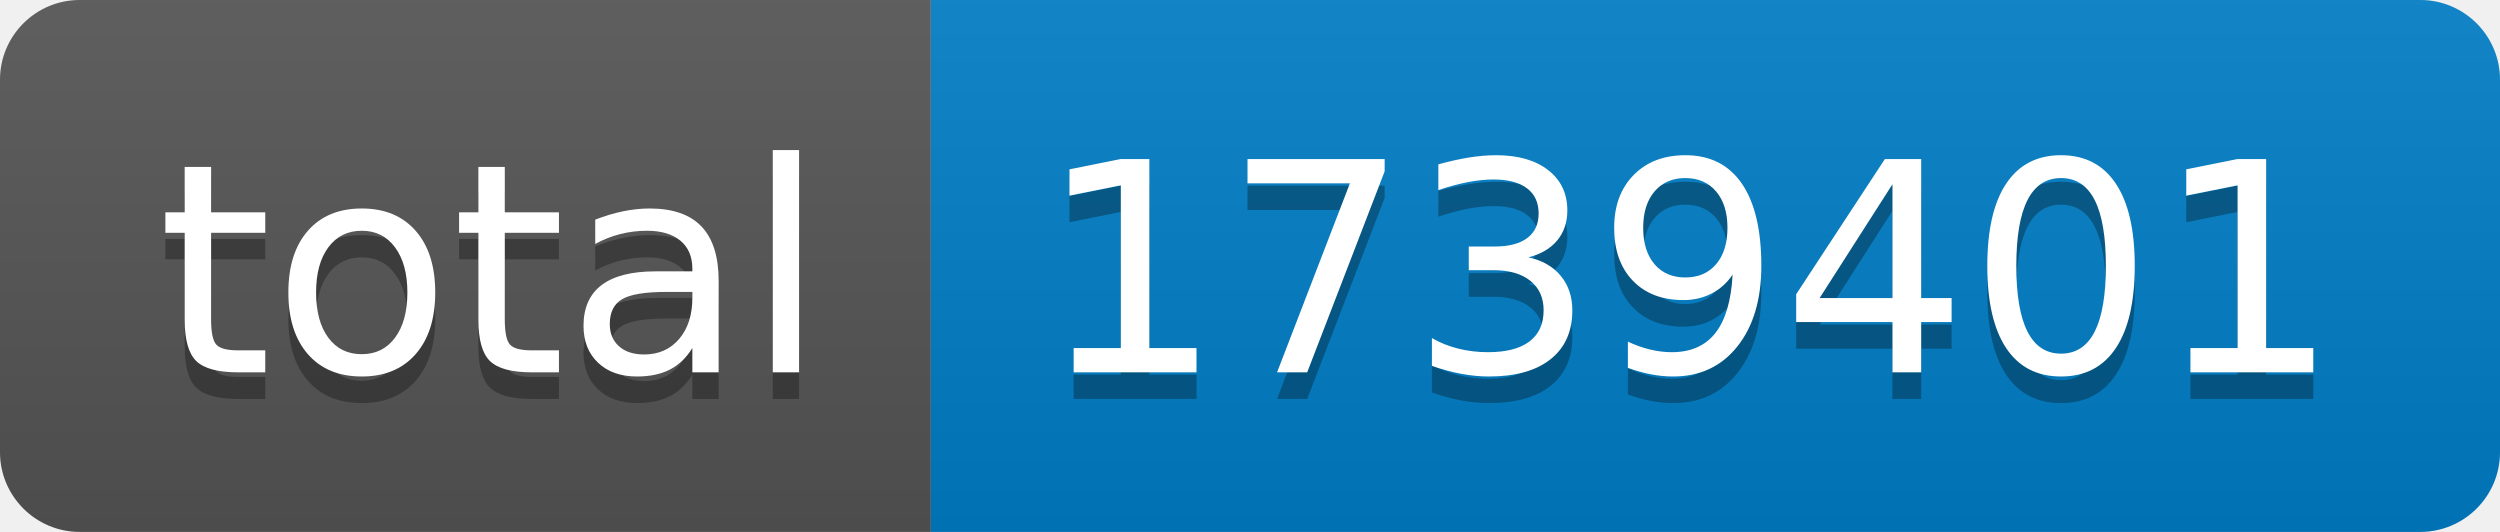
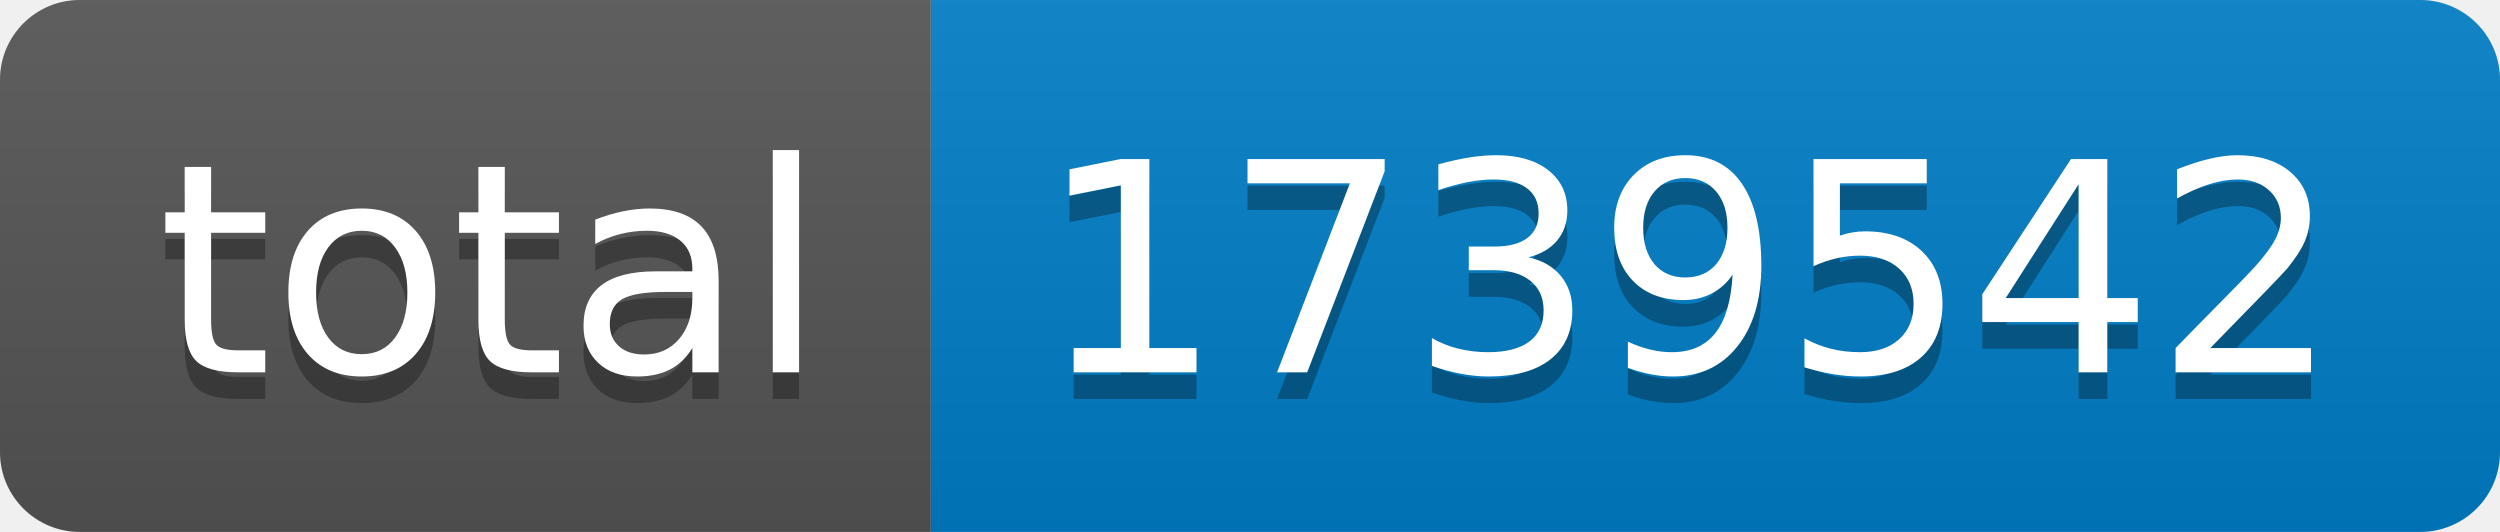
- <svg xmlns="http://www.w3.org/2000/svg" width="94" height="20" role="img" aria-label="total: 1739401">
+ <svg xmlns="http://www.w3.org/2000/svg" width="94" height="20" role="img" aria-label="total: 1739542">
  <linearGradient id="s" x2="0" y2="100%">
    <stop offset="0" stop-color="#bbb" stop-opacity=".1" />
    <stop offset="1" stop-opacity=".1" />
  </linearGradient>
  <clipPath id="r">
    <rect width="94" height="20" rx="3" fill="#fff" />
  </clipPath>
  <g clip-path="url(#r)">
    <rect width="35" height="20" fill="#555" />
    <rect x="35" width="59" height="20" fill="#007ec6" />
    <rect width="94" height="20" fill="url(#s)" />
  </g>
  <g fill="#fff" text-anchor="middle" font-family="Verdana,Geneva,DejaVu Sans,sans-serif" text-rendering="geometricPrecision" font-size="110">
    <text aria-hidden="true" x="185" y="150" fill="#010101" fill-opacity=".3" transform="scale(.1)" textLength="250">total</text>
    <text x="185" y="140" transform="scale(.1)" fill="#fff" textLength="250">total</text>
-     <text aria-hidden="true" x="635" y="150" fill="#010101" fill-opacity=".3" transform="scale(.1)" textLength="490">1739401</text>
-     <text x="635" y="140" transform="scale(.1)" fill="#fff" textLength="490">1739401</text>
+     <text aria-hidden="true" x="635" y="150" fill="#010101" fill-opacity=".3" transform="scale(.1)" textLength="490">1739542</text>
+     <text x="635" y="140" transform="scale(.1)" fill="#fff" textLength="490">1739542</text>
  </g>
</svg>
